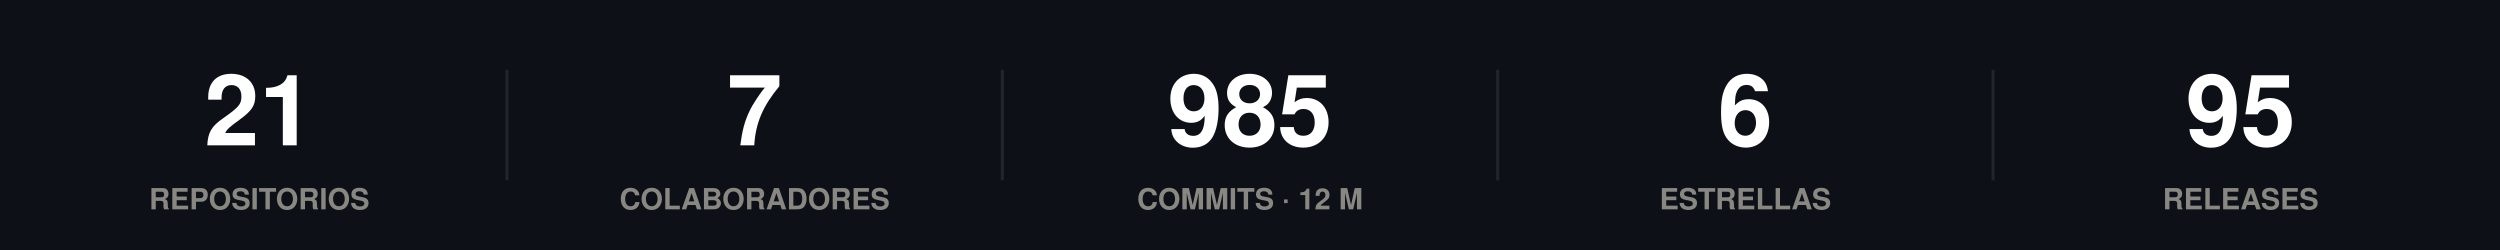
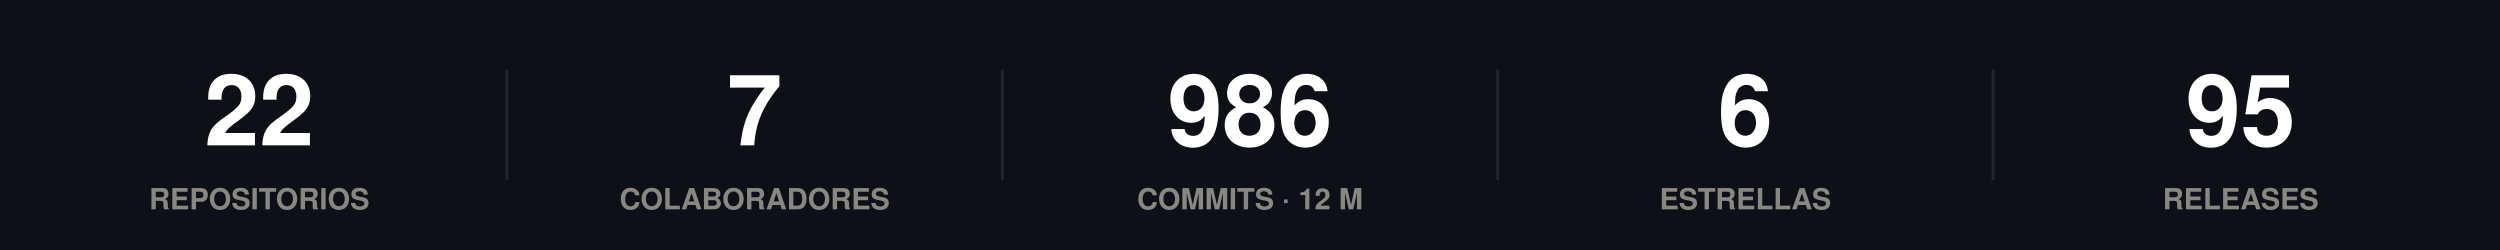
<svg xmlns="http://www.w3.org/2000/svg" width="860" height="86" viewBox="0 0 860 86" role="img">
  <rect width="860" height="86" fill="#0d1117" />
  <style>
@keyframes grow{from{transform:scaleX(0)}}
@keyframes rise{from{opacity:0;transform:translateY(9px)}}
@keyframes fade{from{opacity:0}}
@keyframes draw{to{stroke-dashoffset:0}}
.bar{transform-box:fill-box;transform-origin:left center;animation:grow .9s cubic-bezier(.22,1,.36,1) var(--d,0s) both}
.rise{animation:rise .7s cubic-bezier(.22,1,.36,1) var(--d,0s) both}
.fade{animation:fade .8s ease-out var(--d,0s) both}
.draw{animation:draw 1.7s ease-out .1s both}
@media (prefers-reduced-motion:reduce){
.bar,.rise,.fade,.draw{animation:none;transform:none;opacity:1;stroke-dashoffset:0}
}
</style>
  <g class="rise" style="--d:0.00s">
-     <text x="89.2" y="50" font-family="-apple-system,BlinkMacSystemFont,'Segoe UI',Helvetica,Arial,sans-serif" font-size="34" font-weight="700" fill="#ffffff" text-anchor="middle">21</text>
+     <text x="89.2" y="50" font-family="-apple-system,BlinkMacSystemFont,'Segoe UI',Helvetica,Arial,sans-serif" font-size="34" font-weight="700" fill="#ffffff" text-anchor="middle">22</text>
    <text x="89.2" y="72" font-family="-apple-system,BlinkMacSystemFont,'Segoe UI',Helvetica,Arial,sans-serif" font-size="10" font-weight="600" fill="#898781" text-anchor="middle">REPOSITORIOS</text>
  </g>
  <line x1="174.4" y1="24" x2="174.4" y2="62" stroke="#21262d" stroke-width="1" />
  <g class="rise" style="--d:0.07s">
    <text x="259.6" y="50" font-family="-apple-system,BlinkMacSystemFont,'Segoe UI',Helvetica,Arial,sans-serif" font-size="34" font-weight="700" fill="#ffffff" text-anchor="middle">7</text>
    <text x="259.6" y="72" font-family="-apple-system,BlinkMacSystemFont,'Segoe UI',Helvetica,Arial,sans-serif" font-size="10" font-weight="600" fill="#898781" text-anchor="middle">COLABORADORES</text>
  </g>
  <line x1="344.8" y1="24" x2="344.8" y2="62" stroke="#21262d" stroke-width="1" />
  <g class="rise" style="--d:0.14s">
-     <text x="430" y="50" font-family="-apple-system,BlinkMacSystemFont,'Segoe UI',Helvetica,Arial,sans-serif" font-size="34" font-weight="700" fill="#ffffff" text-anchor="middle">985</text>
+     <text x="430" y="50" font-family="-apple-system,BlinkMacSystemFont,'Segoe UI',Helvetica,Arial,sans-serif" font-size="34" font-weight="700" fill="#ffffff" text-anchor="middle">986</text>
    <text x="430" y="72" font-family="-apple-system,BlinkMacSystemFont,'Segoe UI',Helvetica,Arial,sans-serif" font-size="10" font-weight="600" fill="#898781" text-anchor="middle">COMMITS · 12 M</text>
  </g>
  <line x1="515.2" y1="24" x2="515.2" y2="62" stroke="#21262d" stroke-width="1" />
  <g class="rise" style="--d:0.21s">
    <text x="600.4" y="50" font-family="-apple-system,BlinkMacSystemFont,'Segoe UI',Helvetica,Arial,sans-serif" font-size="34" font-weight="700" fill="#ffffff" text-anchor="middle">6</text>
    <text x="600.4" y="72" font-family="-apple-system,BlinkMacSystemFont,'Segoe UI',Helvetica,Arial,sans-serif" font-size="10" font-weight="600" fill="#898781" text-anchor="middle">ESTRELLAS</text>
  </g>
  <line x1="685.6" y1="24" x2="685.6" y2="62" stroke="#21262d" stroke-width="1" />
  <g class="rise" style="--d:0.28s">
    <text x="770.8" y="50" font-family="-apple-system,BlinkMacSystemFont,'Segoe UI',Helvetica,Arial,sans-serif" font-size="34" font-weight="700" fill="#ffffff" text-anchor="middle">95</text>
    <text x="770.8" y="72" font-family="-apple-system,BlinkMacSystemFont,'Segoe UI',Helvetica,Arial,sans-serif" font-size="10" font-weight="600" fill="#898781" text-anchor="middle">RELEASES</text>
  </g>
</svg>
